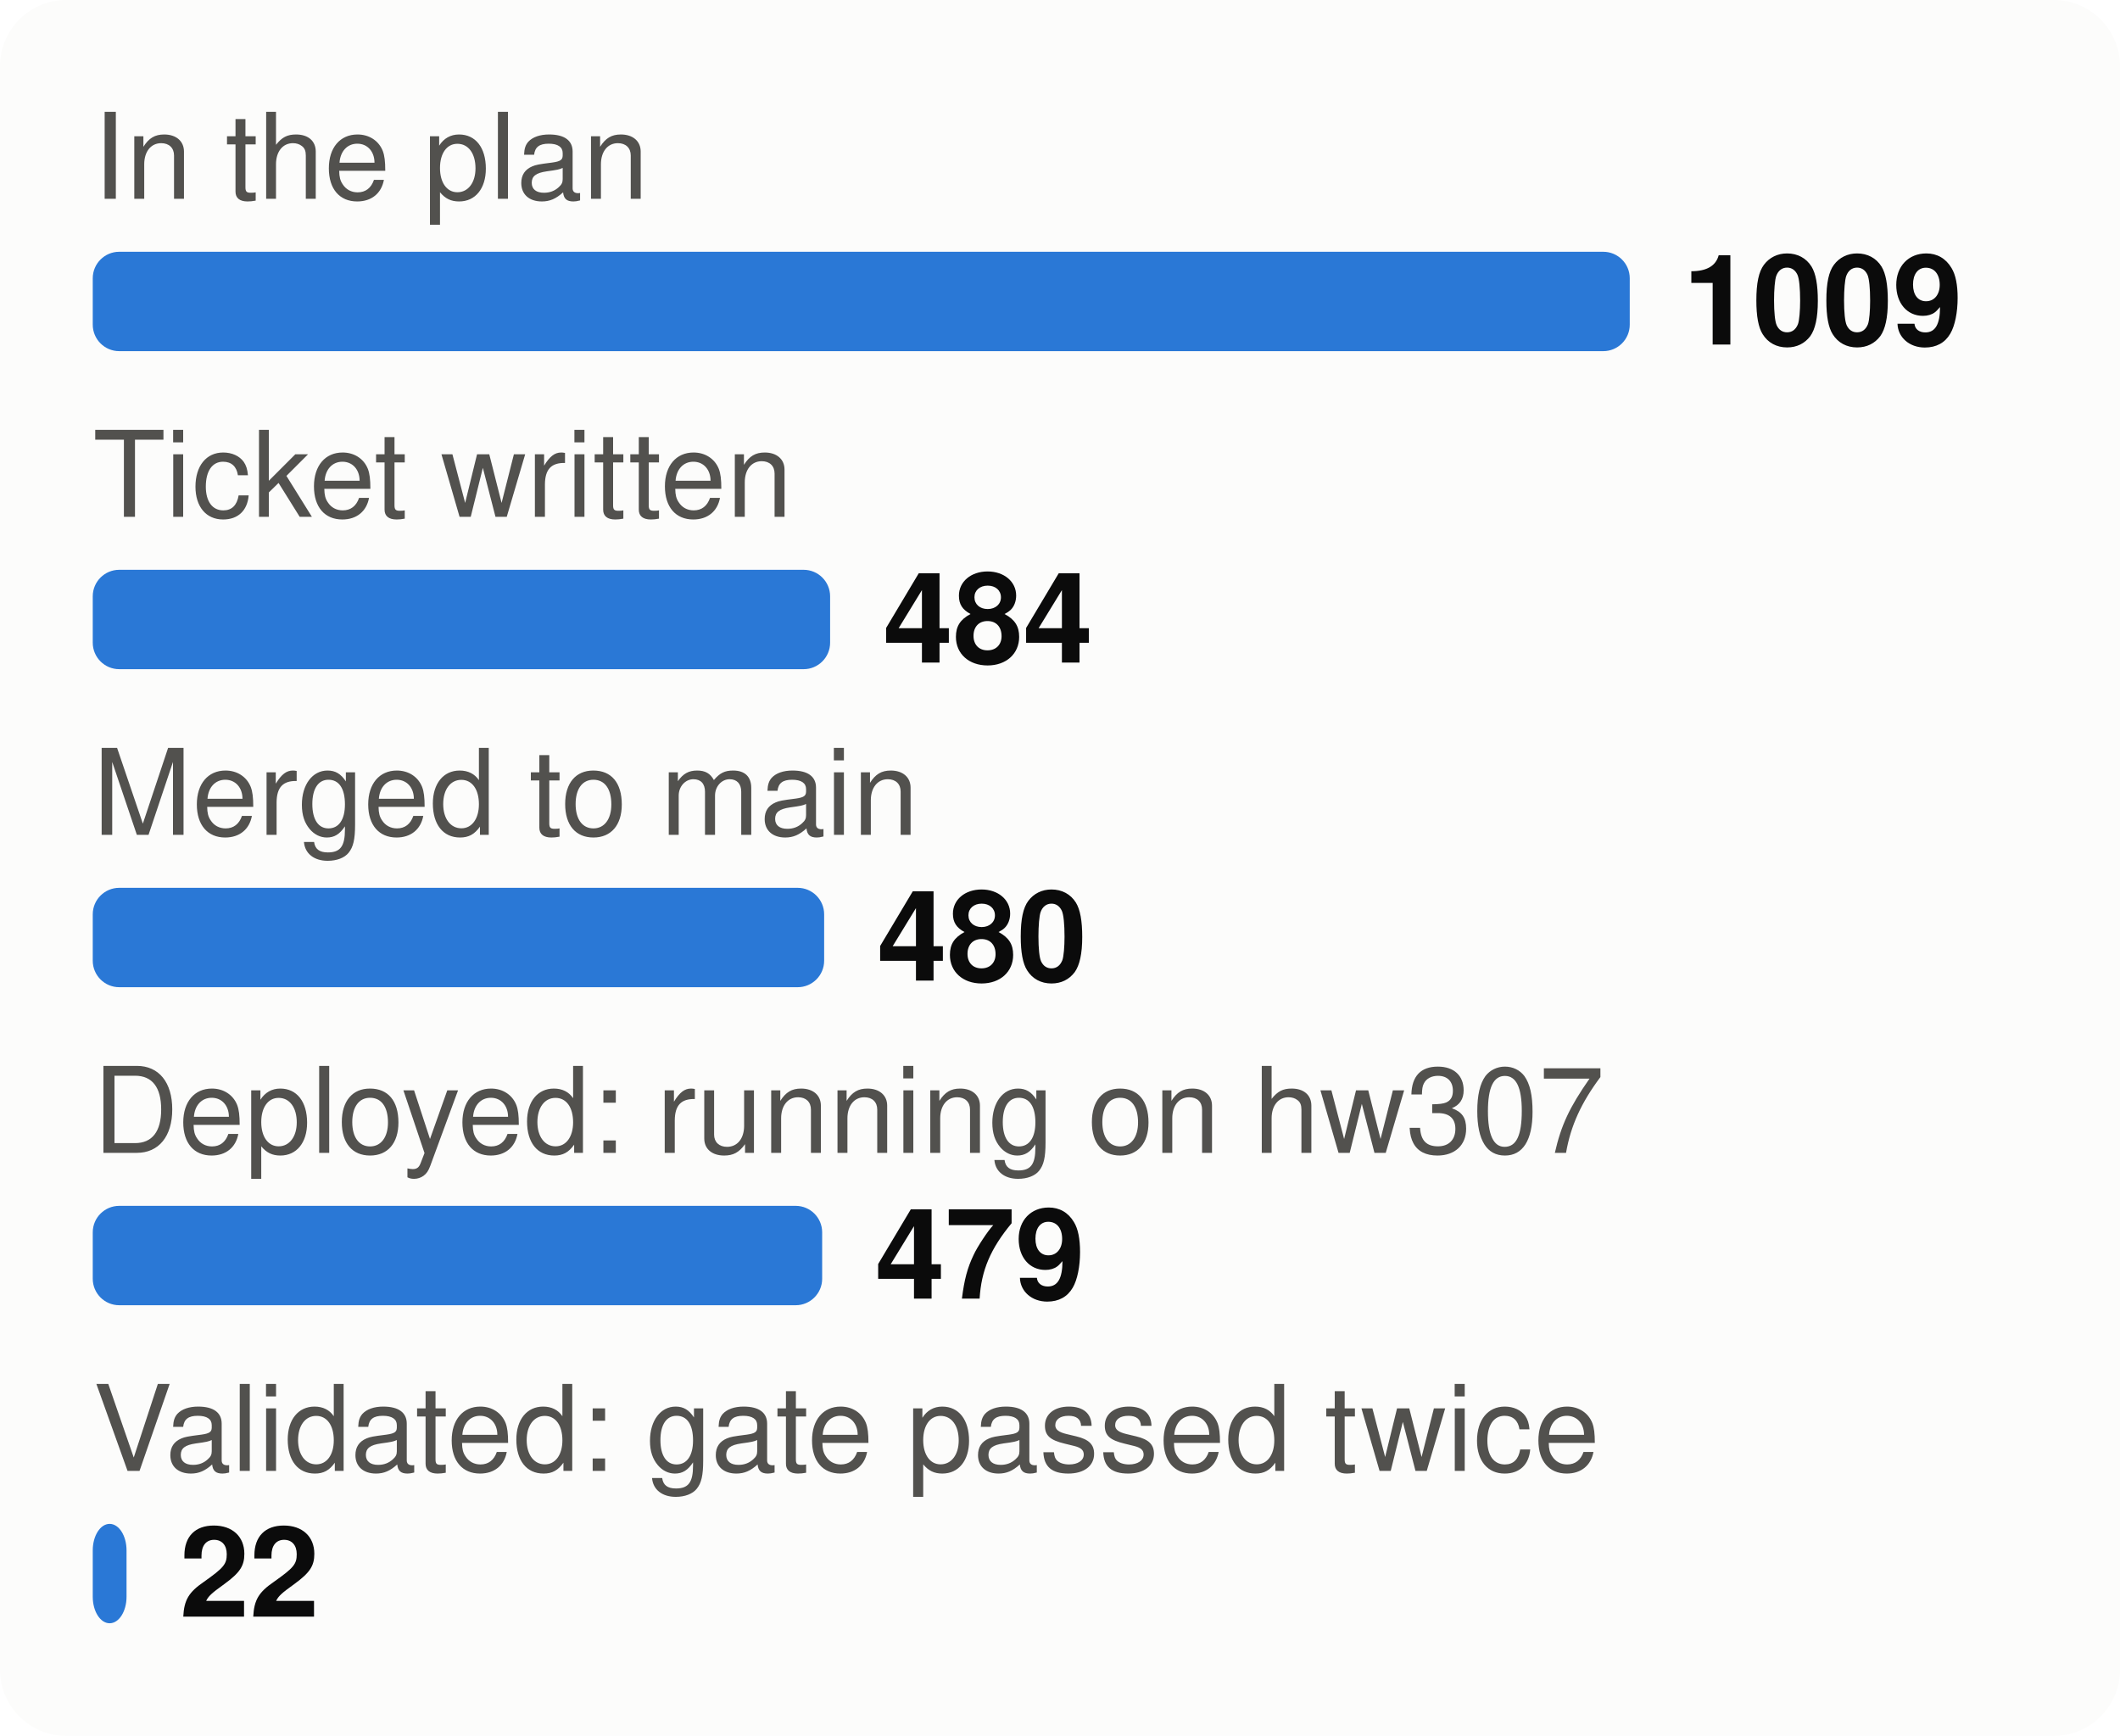
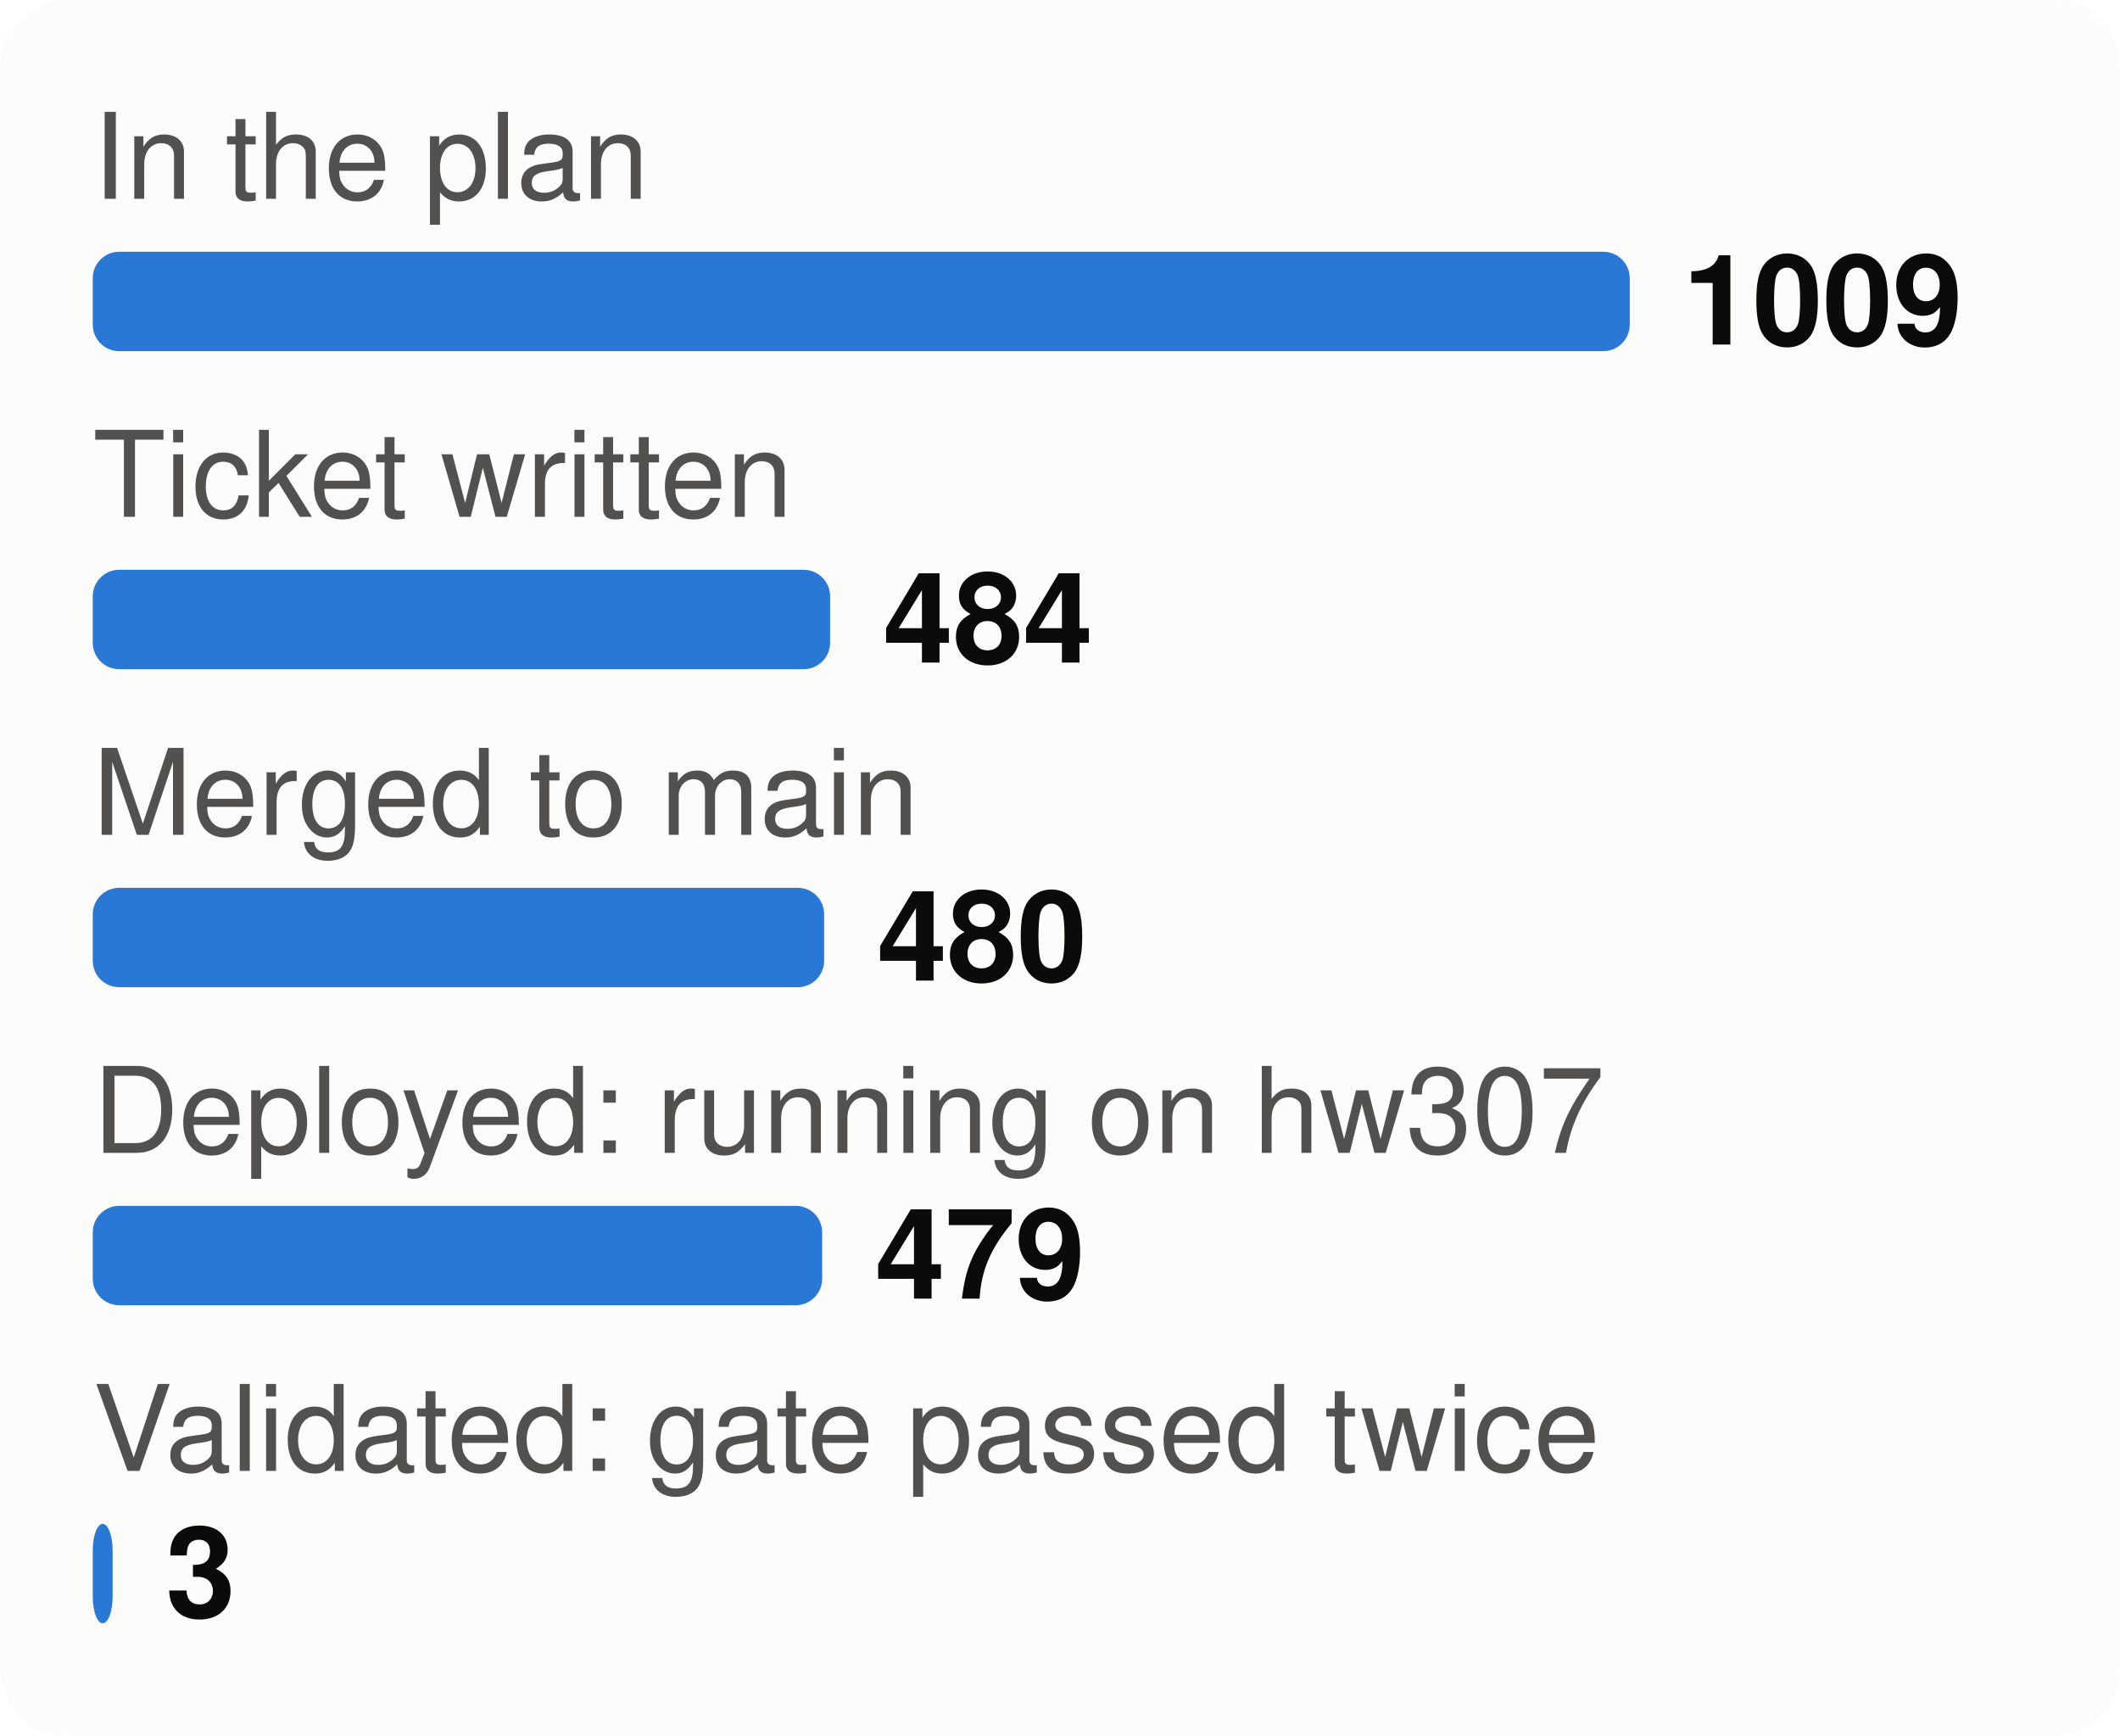
<svg xmlns="http://www.w3.org/2000/svg" viewBox="0 0 320 262" width="320" height="262" font-family="system-ui,-apple-system,Segoe UI,Helvetica,Arial,sans-serif" font-size="18" role="img" aria-label="From plan to proof: tasks at each stage">
  <style>.h{paint-order:stroke;stroke:#fcfcfb;stroke-width:3px;stroke-linejoin:round}.rg{stroke:#fcfcfb}@media (prefers-color-scheme: dark){.bg{fill:#1a1a19}.t1{fill:#f0efec}.t2{fill:#c3c2b7}.gr{stroke:#2c2c2a}.ax{stroke:#383835}.ld{stroke:#383835}.br{stroke:#c3c2b7}.m{stroke:#3987e5}.dp{stroke:#d95926}.v{stroke:#199e70}.i2{stroke:#c3c2b7}.i1{stroke:#f0efec}.f1{fill:#3987e5}.f2{fill:#d95926}.f3{fill:#199e70}.f4{fill:#c98500}.ev{fill:#c3c2b7}.inv{fill:#1a1a19}.done{fill:#cde2fb}.todo{fill:#52514e}.tile{fill:#262624}.h,.rg{stroke:#1a1a19}}</style>
  <rect width="320" height="262" rx="10" class="bg" fill="#fcfcfb" />
  <text x="14" y="30" class="t2" fill="#52514e" font-size="18">In the plan</text>
  <rect x="14" y="38" width="232.0" height="15" rx="4" class="f1" fill="#2a78d6" />
  <text x="254.0" y="52" class="t1" fill="#0b0b0b" font-size="19" font-weight="700">1009</text>
  <text x="14" y="78" class="t2" fill="#52514e" font-size="18">Ticket written</text>
  <rect x="14" y="86" width="111.3" height="15" rx="4" class="f1" fill="#2a78d6" />
  <text x="133.3" y="100" class="t1" fill="#0b0b0b" font-size="19" font-weight="700">484</text>
  <text x="14" y="126" class="t2" fill="#52514e" font-size="18">Merged to main</text>
  <rect x="14" y="134" width="110.4" height="15" rx="4" class="f1" fill="#2a78d6" />
  <text x="132.4" y="148" class="t1" fill="#0b0b0b" font-size="19" font-weight="700">480</text>
  <text x="14" y="174" class="t2" fill="#52514e" font-size="18">Deployed: running on hw307</text>
  <rect x="14" y="182" width="110.1" height="15" rx="4" class="f1" fill="#2a78d6" />
  <text x="132.1" y="196" class="t1" fill="#0b0b0b" font-size="19" font-weight="700">479</text>
  <text x="14" y="222" class="t2" fill="#52514e" font-size="18">Validated: gate passed twice</text>
-   <rect x="14" y="230" width="5.1" height="15" rx="4" class="f1" fill="#2a78d6" />
-   <text x="27.1" y="244" class="t1" fill="#0b0b0b" font-size="19" font-weight="700">22</text>
+   <rect x="14" y="230" width="3.0" height="15" rx="4" class="f1" fill="#2a78d6" />
+   <text x="25.0" y="244" class="t1" fill="#0b0b0b" font-size="19" font-weight="700">3</text>
</svg>
